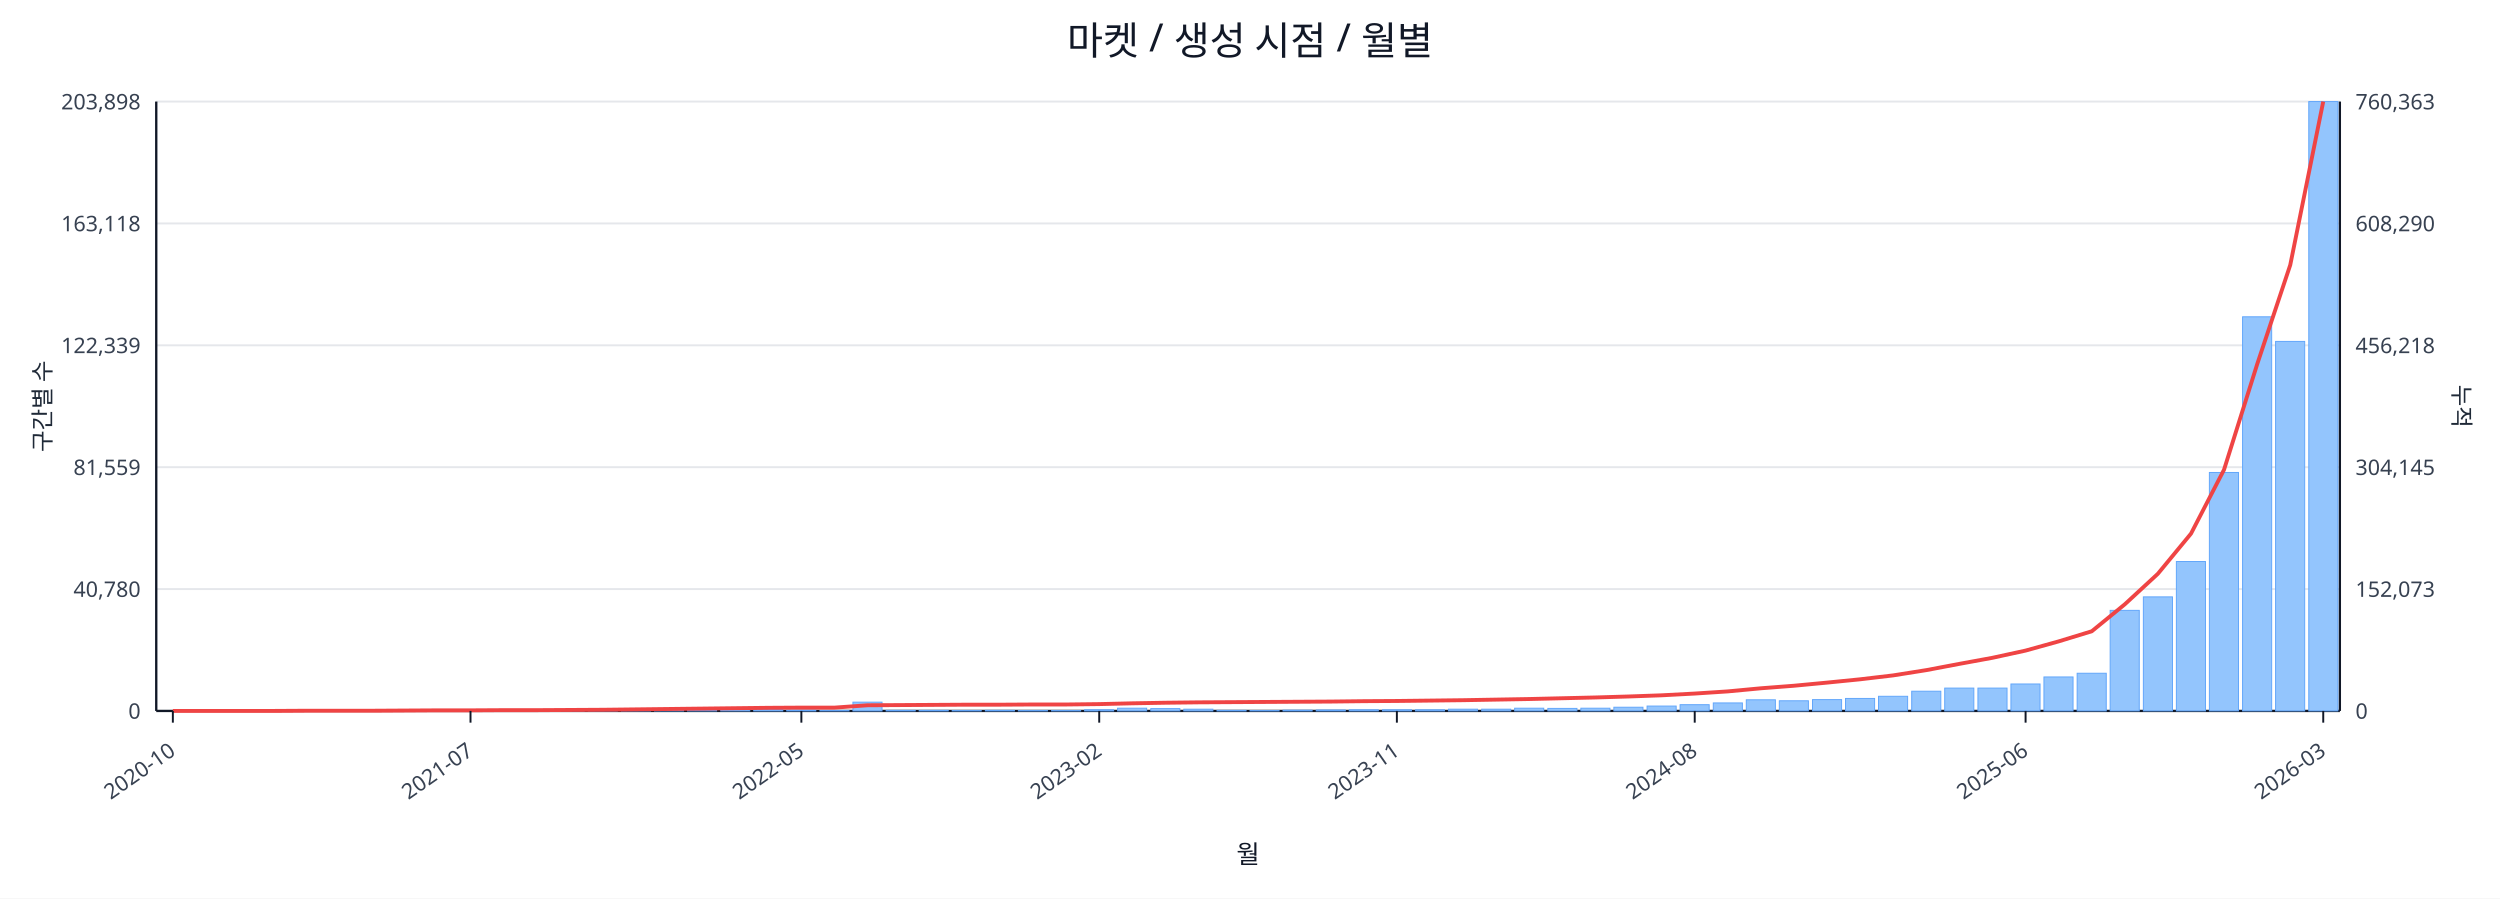
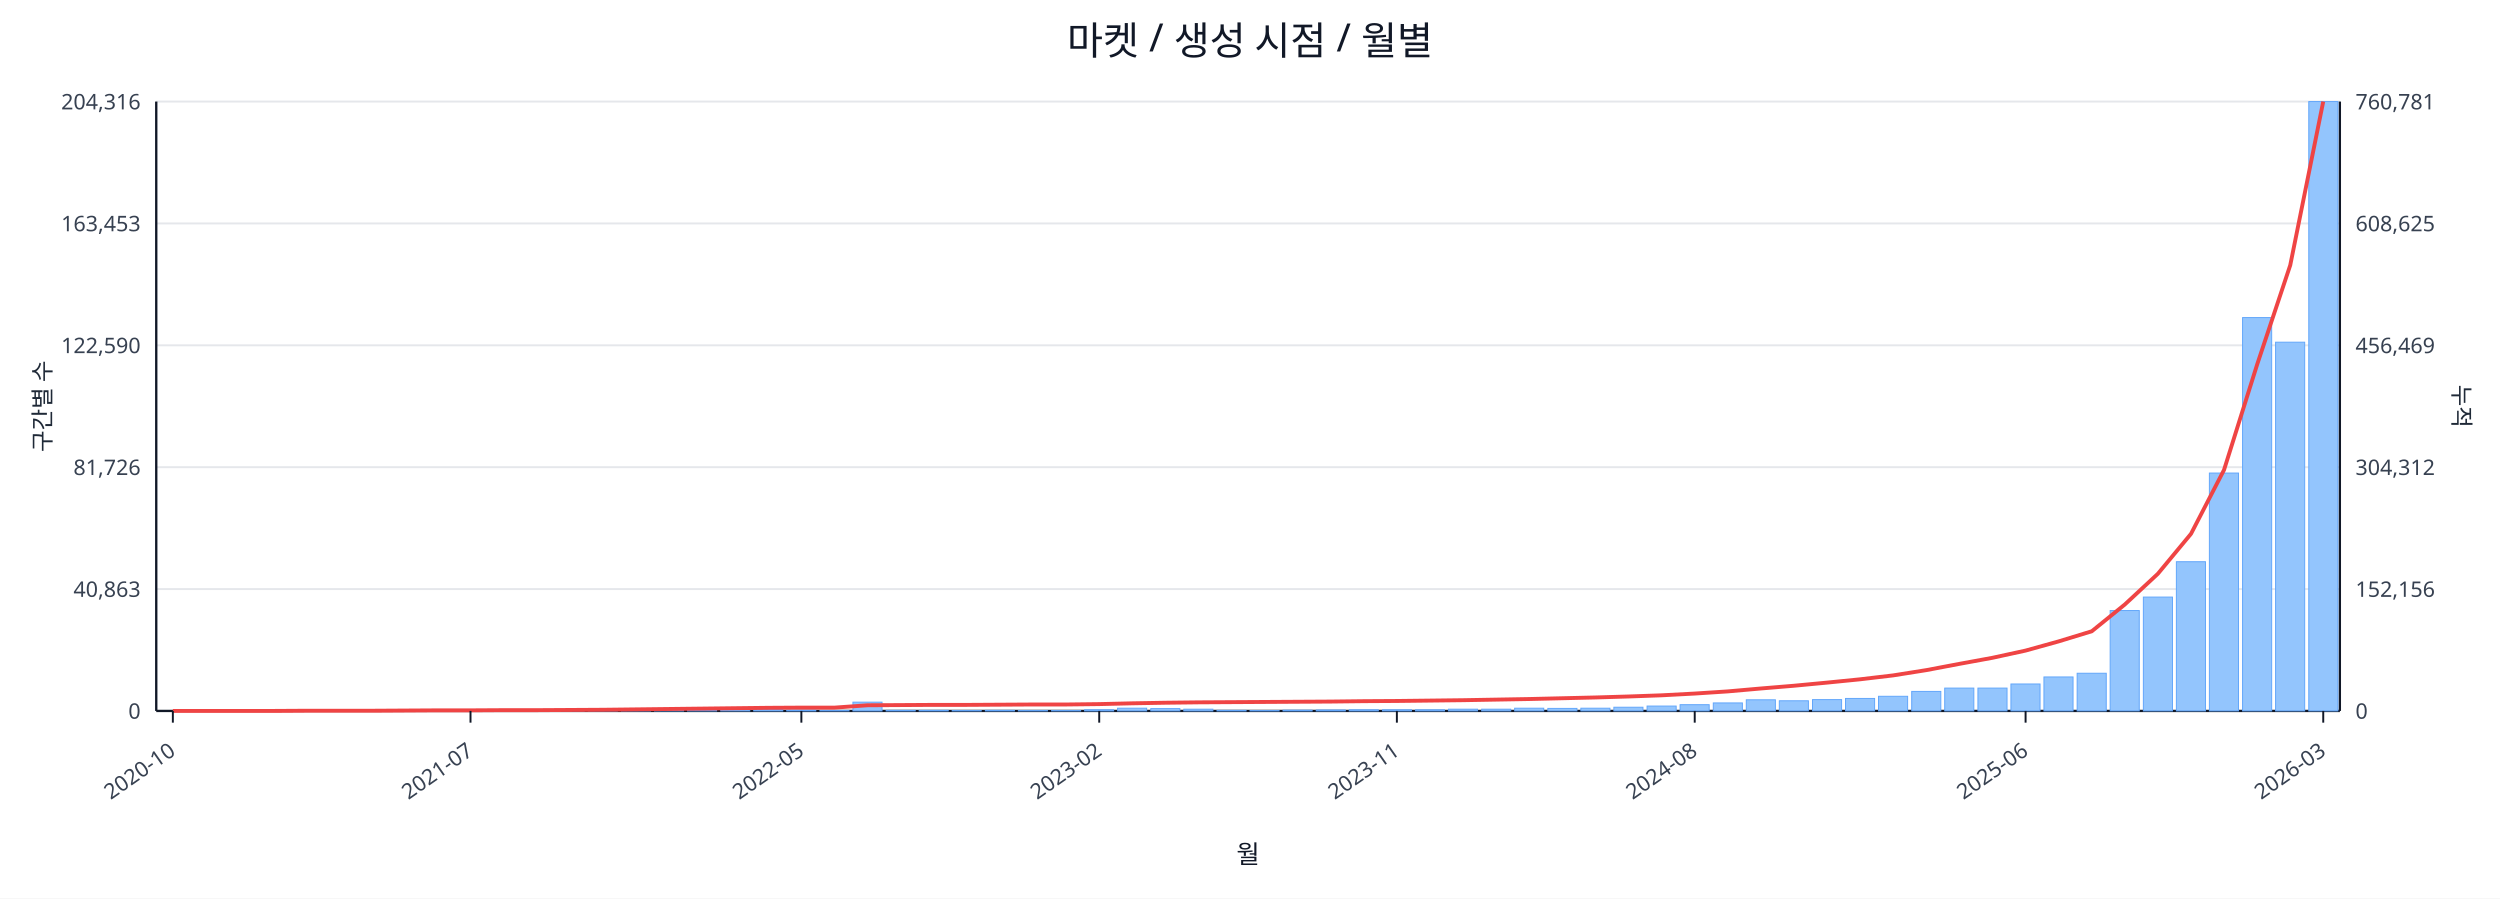
<svg xmlns="http://www.w3.org/2000/svg" width="1280" height="460" viewBox="0 0 1280 460">
  <rect x="0" y="0" width="100%" height="100%" fill="#ffffff" />
  <text x="640.0" y="28" font-size="20" text-anchor="middle" font-family="sans-serif" fill="#111827">마켓 / 생성 시점 / 월별</text>
  <line x1="80.0" y1="52.0" x2="1198.0" y2="52.0" stroke="#e5e7eb" stroke-width="1" />
-   <text x="72.0" y="56.0" font-size="11" text-anchor="end" font-family="sans-serif" fill="#374151">203,898</text>
-   <text x="1206.0" y="56.0" font-size="11" text-anchor="start" font-family="sans-serif" fill="#374151">760,363</text>
+   <text x="72.0" y="56.0" font-size="11" text-anchor="end" font-family="sans-serif" fill="#374151">204,316</text>
+   <text x="1206.0" y="56.0" font-size="11" text-anchor="start" font-family="sans-serif" fill="#374151">760,781</text>
  <line x1="80.0" y1="114.4" x2="1198.0" y2="114.4" stroke="#e5e7eb" stroke-width="1" />
-   <text x="72.0" y="118.4" font-size="11" text-anchor="end" font-family="sans-serif" fill="#374151">163,118</text>
-   <text x="1206.0" y="118.4" font-size="11" text-anchor="start" font-family="sans-serif" fill="#374151">608,290</text>
+   <text x="72.0" y="118.4" font-size="11" text-anchor="end" font-family="sans-serif" fill="#374151">163,453</text>
+   <text x="1206.0" y="118.4" font-size="11" text-anchor="start" font-family="sans-serif" fill="#374151">608,625</text>
  <line x1="80.0" y1="176.8" x2="1198.0" y2="176.8" stroke="#e5e7eb" stroke-width="1" />
-   <text x="72.0" y="180.8" font-size="11" text-anchor="end" font-family="sans-serif" fill="#374151">122,339</text>
-   <text x="1206.0" y="180.8" font-size="11" text-anchor="start" font-family="sans-serif" fill="#374151">456,218</text>
+   <text x="72.0" y="180.8" font-size="11" text-anchor="end" font-family="sans-serif" fill="#374151">122,590</text>
+   <text x="1206.0" y="180.8" font-size="11" text-anchor="start" font-family="sans-serif" fill="#374151">456,469</text>
  <line x1="80.0" y1="239.2" x2="1198.0" y2="239.2" stroke="#e5e7eb" stroke-width="1" />
-   <text x="72.0" y="243.2" font-size="11" text-anchor="end" font-family="sans-serif" fill="#374151">81,559</text>
-   <text x="1206.0" y="243.2" font-size="11" text-anchor="start" font-family="sans-serif" fill="#374151">304,145</text>
+   <text x="72.0" y="243.2" font-size="11" text-anchor="end" font-family="sans-serif" fill="#374151">81,726</text>
+   <text x="1206.0" y="243.2" font-size="11" text-anchor="start" font-family="sans-serif" fill="#374151">304,312</text>
  <line x1="80.0" y1="301.6" x2="1198.0" y2="301.6" stroke="#e5e7eb" stroke-width="1" />
-   <text x="72.0" y="305.6" font-size="11" text-anchor="end" font-family="sans-serif" fill="#374151">40,780</text>
-   <text x="1206.0" y="305.6" font-size="11" text-anchor="start" font-family="sans-serif" fill="#374151">152,073</text>
+   <text x="72.0" y="305.6" font-size="11" text-anchor="end" font-family="sans-serif" fill="#374151">40,863</text>
+   <text x="1206.0" y="305.6" font-size="11" text-anchor="start" font-family="sans-serif" fill="#374151">152,156</text>
  <line x1="80.0" y1="364.0" x2="1198.0" y2="364.0" stroke="#e5e7eb" stroke-width="1" />
  <text x="72.0" y="368.0" font-size="11" text-anchor="end" font-family="sans-serif" fill="#374151">0</text>
  <text x="1206.0" y="368.0" font-size="11" text-anchor="start" font-family="sans-serif" fill="#374151">0</text>
  <line x1="80.0" y1="364.0" x2="1198.0" y2="364.0" stroke="#111827" stroke-width="1.2" />
  <line x1="80.0" y1="52.0" x2="80.0" y2="364.0" stroke="#111827" stroke-width="1.2" />
  <line x1="1198.0" y1="52.0" x2="1198.0" y2="364.0" stroke="#111827" stroke-width="1.2" />
  <rect x="81.0" y="364.0" width="14.9" height="0.0" fill="#93c5fd" stroke="#60a5fa" stroke-width="0.5" />
  <rect x="97.9" y="364.0" width="14.9" height="0.0" fill="#93c5fd" stroke="#60a5fa" stroke-width="0.5" />
  <rect x="114.9" y="364.0" width="14.9" height="0.0" fill="#93c5fd" stroke="#60a5fa" stroke-width="0.5" />
  <rect x="131.8" y="363.9" width="14.9" height="0.1" fill="#93c5fd" stroke="#60a5fa" stroke-width="0.5" />
  <rect x="148.8" y="363.9" width="14.9" height="0.1" fill="#93c5fd" stroke="#60a5fa" stroke-width="0.5" />
  <rect x="165.7" y="363.9" width="14.9" height="0.1" fill="#93c5fd" stroke="#60a5fa" stroke-width="0.5" />
  <rect x="182.6" y="363.9" width="14.9" height="0.1" fill="#93c5fd" stroke="#60a5fa" stroke-width="0.5" />
  <rect x="199.6" y="363.8" width="14.9" height="0.2" fill="#93c5fd" stroke="#60a5fa" stroke-width="0.5" />
  <rect x="216.5" y="363.7" width="14.9" height="0.3" fill="#93c5fd" stroke="#60a5fa" stroke-width="0.5" />
  <rect x="233.5" y="363.8" width="14.9" height="0.2" fill="#93c5fd" stroke="#60a5fa" stroke-width="0.5" />
  <rect x="250.4" y="363.8" width="14.9" height="0.2" fill="#93c5fd" stroke="#60a5fa" stroke-width="0.5" />
  <rect x="267.3" y="363.9" width="14.9" height="0.1" fill="#93c5fd" stroke="#60a5fa" stroke-width="0.5" />
  <rect x="284.3" y="363.7" width="14.9" height="0.3" fill="#93c5fd" stroke="#60a5fa" stroke-width="0.5" />
  <rect x="301.2" y="363.4" width="14.9" height="0.6" fill="#93c5fd" stroke="#60a5fa" stroke-width="0.5" />
  <rect x="318.2" y="363.5" width="14.9" height="0.5" fill="#93c5fd" stroke="#60a5fa" stroke-width="0.5" />
  <rect x="335.1" y="363.0" width="14.9" height="1.0" fill="#93c5fd" stroke="#60a5fa" stroke-width="0.5" />
  <rect x="352.0" y="363.5" width="14.9" height="0.5" fill="#93c5fd" stroke="#60a5fa" stroke-width="0.5" />
  <rect x="369.0" y="363.3" width="14.9" height="0.7" fill="#93c5fd" stroke="#60a5fa" stroke-width="0.5" />
  <rect x="385.9" y="363.3" width="14.9" height="0.7" fill="#93c5fd" stroke="#60a5fa" stroke-width="0.5" />
  <rect x="402.8" y="363.6" width="14.9" height="0.4" fill="#93c5fd" stroke="#60a5fa" stroke-width="0.5" />
  <rect x="419.8" y="363.8" width="14.9" height="0.2" fill="#93c5fd" stroke="#60a5fa" stroke-width="0.5" />
  <rect x="436.7" y="359.5" width="14.9" height="4.5" fill="#93c5fd" stroke="#60a5fa" stroke-width="0.5" />
  <rect x="453.7" y="363.7" width="14.9" height="0.3" fill="#93c5fd" stroke="#60a5fa" stroke-width="0.5" />
  <rect x="470.6" y="363.7" width="14.9" height="0.3" fill="#93c5fd" stroke="#60a5fa" stroke-width="0.5" />
  <rect x="487.5" y="363.8" width="14.9" height="0.2" fill="#93c5fd" stroke="#60a5fa" stroke-width="0.5" />
  <rect x="504.5" y="363.7" width="14.9" height="0.3" fill="#93c5fd" stroke="#60a5fa" stroke-width="0.5" />
  <rect x="521.4" y="363.8" width="14.9" height="0.2" fill="#93c5fd" stroke="#60a5fa" stroke-width="0.5" />
  <rect x="538.4" y="363.8" width="14.9" height="0.2" fill="#93c5fd" stroke="#60a5fa" stroke-width="0.5" />
  <rect x="555.3" y="363.4" width="14.9" height="0.6" fill="#93c5fd" stroke="#60a5fa" stroke-width="0.5" />
  <rect x="572.2" y="362.6" width="14.9" height="1.4" fill="#93c5fd" stroke="#60a5fa" stroke-width="0.5" />
  <rect x="589.2" y="362.8" width="14.9" height="1.2" fill="#93c5fd" stroke="#60a5fa" stroke-width="0.5" />
  <rect x="606.1" y="363.1" width="14.9" height="0.9" fill="#93c5fd" stroke="#60a5fa" stroke-width="0.5" />
  <rect x="623.1" y="363.7" width="14.9" height="0.3" fill="#93c5fd" stroke="#60a5fa" stroke-width="0.5" />
  <rect x="640.0" y="363.8" width="14.9" height="0.2" fill="#93c5fd" stroke="#60a5fa" stroke-width="0.5" />
  <rect x="656.9" y="363.6" width="14.9" height="0.4" fill="#93c5fd" stroke="#60a5fa" stroke-width="0.5" />
  <rect x="673.9" y="363.5" width="14.9" height="0.5" fill="#93c5fd" stroke="#60a5fa" stroke-width="0.5" />
  <rect x="690.8" y="363.4" width="14.9" height="0.6" fill="#93c5fd" stroke="#60a5fa" stroke-width="0.5" />
  <rect x="707.8" y="363.4" width="14.9" height="0.6" fill="#93c5fd" stroke="#60a5fa" stroke-width="0.5" />
  <rect x="724.7" y="363.4" width="14.9" height="0.6" fill="#93c5fd" stroke="#60a5fa" stroke-width="0.5" />
  <rect x="741.6" y="363.1" width="14.9" height="0.9" fill="#93c5fd" stroke="#60a5fa" stroke-width="0.5" />
  <rect x="758.6" y="363.1" width="14.9" height="0.9" fill="#93c5fd" stroke="#60a5fa" stroke-width="0.5" />
  <rect x="775.5" y="362.6" width="14.9" height="1.4" fill="#93c5fd" stroke="#60a5fa" stroke-width="0.5" />
  <rect x="792.5" y="362.7" width="14.9" height="1.3" fill="#93c5fd" stroke="#60a5fa" stroke-width="0.5" />
  <rect x="809.4" y="362.6" width="14.9" height="1.4" fill="#93c5fd" stroke="#60a5fa" stroke-width="0.5" />
  <rect x="826.3" y="362.1" width="14.9" height="1.9" fill="#93c5fd" stroke="#60a5fa" stroke-width="0.5" />
  <rect x="843.3" y="361.5" width="14.9" height="2.5" fill="#93c5fd" stroke="#60a5fa" stroke-width="0.5" />
  <rect x="860.2" y="360.8" width="14.9" height="3.2" fill="#93c5fd" stroke="#60a5fa" stroke-width="0.5" />
  <rect x="877.2" y="359.9" width="14.9" height="4.1" fill="#93c5fd" stroke="#60a5fa" stroke-width="0.5" />
  <rect x="894.1" y="358.3" width="14.9" height="5.7" fill="#93c5fd" stroke="#60a5fa" stroke-width="0.5" />
  <rect x="911.0" y="358.8" width="14.9" height="5.2" fill="#93c5fd" stroke="#60a5fa" stroke-width="0.5" />
  <rect x="928.0" y="358.2" width="14.9" height="5.8" fill="#93c5fd" stroke="#60a5fa" stroke-width="0.5" />
  <rect x="944.9" y="357.6" width="14.9" height="6.4" fill="#93c5fd" stroke="#60a5fa" stroke-width="0.5" />
  <rect x="961.8" y="356.5" width="14.9" height="7.5" fill="#93c5fd" stroke="#60a5fa" stroke-width="0.5" />
-   <rect x="978.8" y="353.9" width="14.9" height="10.1" fill="#93c5fd" stroke="#60a5fa" stroke-width="0.5" />
+   <rect x="978.8" y="354.0" width="14.9" height="10.0" fill="#93c5fd" stroke="#60a5fa" stroke-width="0.5" />
  <rect x="995.7" y="352.3" width="14.9" height="11.7" fill="#93c5fd" stroke="#60a5fa" stroke-width="0.5" />
  <rect x="1012.7" y="352.3" width="14.9" height="11.7" fill="#93c5fd" stroke="#60a5fa" stroke-width="0.5" />
  <rect x="1029.6" y="350.2" width="14.9" height="13.8" fill="#93c5fd" stroke="#60a5fa" stroke-width="0.5" />
  <rect x="1046.5" y="346.6" width="14.9" height="17.4" fill="#93c5fd" stroke="#60a5fa" stroke-width="0.5" />
  <rect x="1063.5" y="344.7" width="14.9" height="19.3" fill="#93c5fd" stroke="#60a5fa" stroke-width="0.5" />
-   <rect x="1080.4" y="312.5" width="14.9" height="51.5" fill="#93c5fd" stroke="#60a5fa" stroke-width="0.5" />
-   <rect x="1097.4" y="305.6" width="14.9" height="58.4" fill="#93c5fd" stroke="#60a5fa" stroke-width="0.5" />
-   <rect x="1114.3" y="287.5" width="14.9" height="76.5" fill="#93c5fd" stroke="#60a5fa" stroke-width="0.5" />
-   <rect x="1131.2" y="241.9" width="14.9" height="122.1" fill="#93c5fd" stroke="#60a5fa" stroke-width="0.5" />
-   <rect x="1148.2" y="162.2" width="14.9" height="201.8" fill="#93c5fd" stroke="#60a5fa" stroke-width="0.5" />
-   <rect x="1165.1" y="174.8" width="14.9" height="189.2" fill="#93c5fd" stroke="#60a5fa" stroke-width="0.5" />
+   <rect x="1080.4" y="312.6" width="14.9" height="51.4" fill="#93c5fd" stroke="#60a5fa" stroke-width="0.5" />
+   <rect x="1097.4" y="305.7" width="14.9" height="58.3" fill="#93c5fd" stroke="#60a5fa" stroke-width="0.5" />
+   <rect x="1114.3" y="287.6" width="14.9" height="76.4" fill="#93c5fd" stroke="#60a5fa" stroke-width="0.5" />
+   <rect x="1131.2" y="242.2" width="14.9" height="121.8" fill="#93c5fd" stroke="#60a5fa" stroke-width="0.5" />
+   <rect x="1148.2" y="162.6" width="14.9" height="201.4" fill="#93c5fd" stroke="#60a5fa" stroke-width="0.5" />
+   <rect x="1165.1" y="175.2" width="14.9" height="188.8" fill="#93c5fd" stroke="#60a5fa" stroke-width="0.5" />
  <rect x="1182.1" y="52.0" width="14.9" height="312.0" fill="#93c5fd" stroke="#60a5fa" stroke-width="0.5" />
-   <polyline fill="none" stroke="#ef4444" stroke-width="2" points="88.5,364.0 105.4,364.0 122.3,364.0 139.3,364.0 156.2,363.9 173.2,363.9 190.1,363.9 207.0,363.8 224.0,363.7 240.9,363.7 257.9,363.6 274.8,363.6 291.7,363.5 308.7,363.4 325.6,363.2 342.6,363.0 359.5,362.8 376.4,362.6 393.4,362.4 410.3,362.3 427.3,362.3 444.2,361.1 461.1,361.0 478.1,360.9 495.0,360.8 512.0,360.8 528.9,360.7 545.8,360.7 562.8,360.5 579.7,360.1 596.7,359.8 613.6,359.6 630.5,359.5 647.5,359.4 664.4,359.3 681.3,359.2 698.3,359.0 715.2,358.9 732.2,358.7 749.1,358.5 766.0,358.2 783.0,357.9 799.9,357.5 816.9,357.1 833.8,356.6 850.7,356.0 867.7,355.1 884.6,354.0 901.6,352.4 918.5,351.1 935.4,349.5 952.4,347.8 969.3,345.8 986.3,343.1 1003.2,339.9 1020.1,336.8 1037.1,333.1 1054.0,328.4 1071.0,323.2 1087.9,309.4 1104.8,293.8 1121.8,273.2 1138.7,240.5 1155.7,186.4 1172.6,135.7 1189.5,52.0" />
+   <polyline fill="none" stroke="#ef4444" stroke-width="2" points="88.5,364.0 105.4,364.0 122.3,364.0 139.3,364.0 156.2,363.9 173.2,363.9 190.1,363.9 207.0,363.8 224.0,363.7 240.9,363.7 257.9,363.6 274.8,363.6 291.7,363.5 308.7,363.4 325.6,363.2 342.6,363.0 359.5,362.8 376.4,362.6 393.4,362.4 410.3,362.3 427.3,362.3 444.2,361.1 461.1,361.0 478.1,360.9 495.0,360.9 512.0,360.8 528.9,360.7 545.8,360.7 562.8,360.5 579.7,360.1 596.7,359.8 613.6,359.6 630.5,359.5 647.5,359.4 664.4,359.3 681.3,359.2 698.3,359.0 715.2,358.9 732.2,358.7 749.1,358.5 766.0,358.2 783.0,357.9 799.9,357.5 816.9,357.1 833.8,356.6 850.7,356.0 867.7,355.1 884.6,354.0 901.6,352.5 918.5,351.1 935.4,349.5 952.4,347.8 969.3,345.8 986.3,343.1 1003.2,339.9 1020.1,336.8 1037.1,333.1 1054.0,328.4 1071.0,323.2 1087.9,309.5 1104.8,293.8 1121.8,273.3 1138.7,240.6 1155.7,186.5 1172.6,135.8 1189.5,52.0" />
  <line x1="88.5" y1="364.0" x2="88.5" y2="370.0" stroke="#111827" stroke-width="1" />
  <text x="90.5" y="386.0" font-size="11" text-anchor="end" transform="rotate(-35 90.5 386.0)" font-family="sans-serif" fill="#374151">2020-10</text>
  <line x1="240.9" y1="364.0" x2="240.9" y2="370.0" stroke="#111827" stroke-width="1" />
  <text x="242.9" y="386.0" font-size="11" text-anchor="end" transform="rotate(-35 242.9 386.0)" font-family="sans-serif" fill="#374151">2021-07</text>
  <line x1="410.3" y1="364.0" x2="410.3" y2="370.0" stroke="#111827" stroke-width="1" />
  <text x="412.3" y="386.0" font-size="11" text-anchor="end" transform="rotate(-35 412.3 386.0)" font-family="sans-serif" fill="#374151">2022-05</text>
  <line x1="562.8" y1="364.0" x2="562.8" y2="370.0" stroke="#111827" stroke-width="1" />
  <text x="564.8" y="386.0" font-size="11" text-anchor="end" transform="rotate(-35 564.8 386.0)" font-family="sans-serif" fill="#374151">2023-02</text>
  <line x1="715.2" y1="364.0" x2="715.2" y2="370.0" stroke="#111827" stroke-width="1" />
  <text x="717.2" y="386.0" font-size="11" text-anchor="end" transform="rotate(-35 717.2 386.0)" font-family="sans-serif" fill="#374151">2023-11</text>
  <line x1="867.7" y1="364.0" x2="867.7" y2="370.0" stroke="#111827" stroke-width="1" />
  <text x="869.7" y="386.0" font-size="11" text-anchor="end" transform="rotate(-35 869.7 386.0)" font-family="sans-serif" fill="#374151">2024-08</text>
  <line x1="1037.1" y1="364.0" x2="1037.1" y2="370.0" stroke="#111827" stroke-width="1" />
  <text x="1039.1" y="386.0" font-size="11" text-anchor="end" transform="rotate(-35 1039.1 386.0)" font-family="sans-serif" fill="#374151">2025-06</text>
  <line x1="1189.5" y1="364.0" x2="1189.5" y2="370.0" stroke="#111827" stroke-width="1" />
  <text x="1191.5" y="386.0" font-size="11" text-anchor="end" transform="rotate(-35 1191.5 386.0)" font-family="sans-serif" fill="#374151">2026-03</text>
  <text x="26" y="208.0" font-size="12" transform="rotate(-90 26 208.0)" text-anchor="middle" font-family="sans-serif" fill="#1f2937">구간별 수</text>
  <text x="1256.0" y="208.0" font-size="12" transform="rotate(90 1256.0 208.0)" text-anchor="middle" font-family="sans-serif" fill="#1f2937">누적</text>
  <text x="639.0" y="442.0" font-size="13" text-anchor="middle" font-family="sans-serif" fill="#111827">월</text>
</svg>
